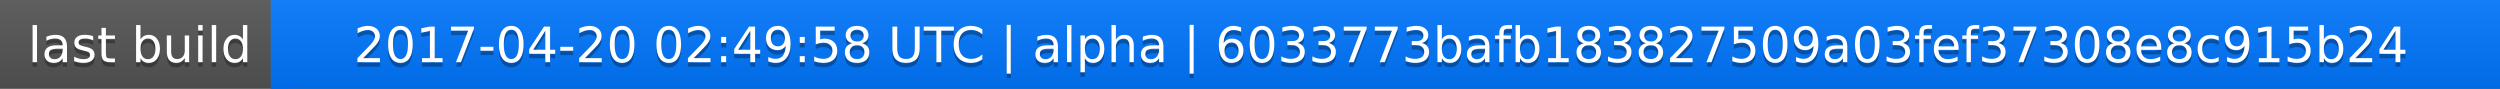
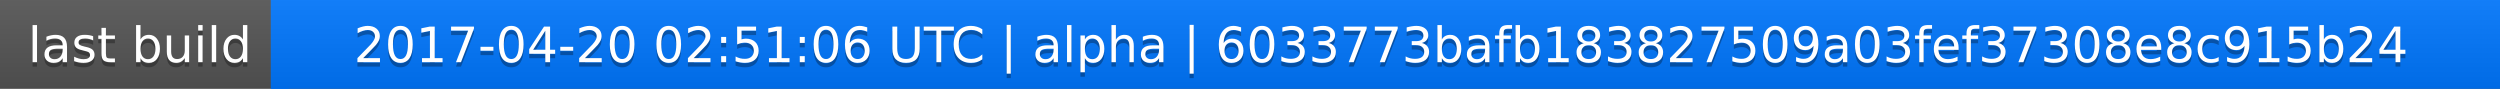
<svg xmlns="http://www.w3.org/2000/svg" width="563" height="20">
  <linearGradient id="a" x2="0" y2="100%">
    <stop offset="0" stop-color="#bbb" stop-opacity=".1" />
    <stop offset="1" stop-opacity=".1" />
  </linearGradient>
  <rect rx="0" width="563" height="20" fill="#555" />
  <rect rx="0" x="61" width="502" height="20" fill="#07f" />
  <path fill="#07f" d="M61 0h4v20h-4z" />
  <rect rx="0" width="563" height="20" fill="url(#a)" />
  <g fill="#fff" text-anchor="middle" font-family="DejaVu Sans,Verdana,Geneva,sans-serif" font-size="11">
    <text x="31.5" y="15" fill="#010101" fill-opacity=".3">last build</text>
    <text x="31.5" y="14">last build</text>
-     <text x="311" y="15" fill="#010101" fill-opacity=".3">2017-04-20 02:49:58 UTC | alpha | 6033773bafb183827509a03fef37308e8c915b24</text>
-     <text x="311" y="14">2017-04-20 02:49:58 UTC | alpha | 6033773bafb183827509a03fef37308e8c915b24</text>
+     <text x="311" y="15" fill="#010101" fill-opacity=".3">2017-04-20 02:51:06 UTC | alpha | 6033773bafb183827509a03fef37308e8c915b24</text>
+     <text x="311" y="14">2017-04-20 02:51:06 UTC | alpha | 6033773bafb183827509a03fef37308e8c915b24</text>
  </g>
</svg>
